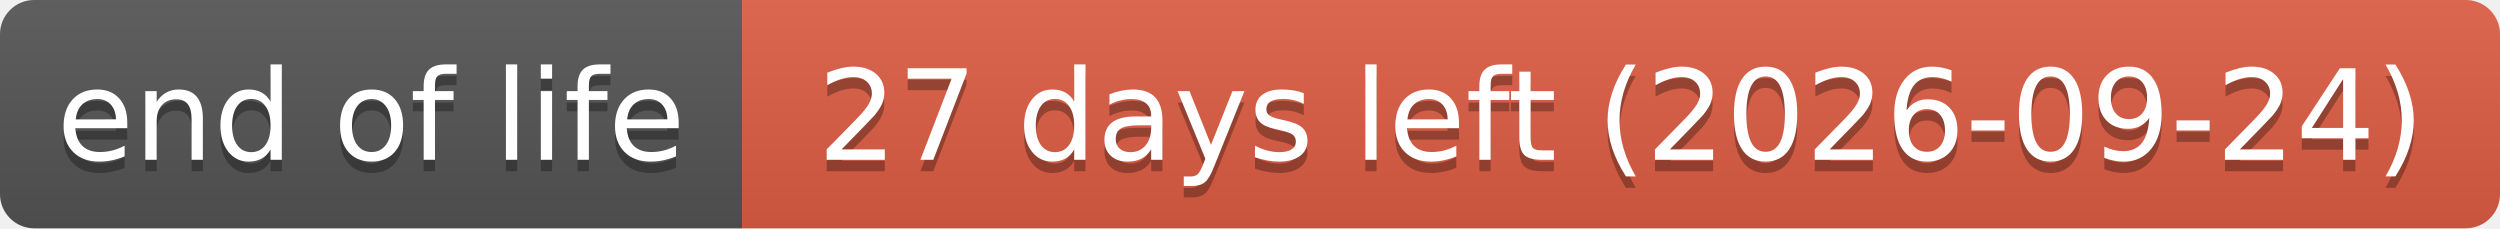
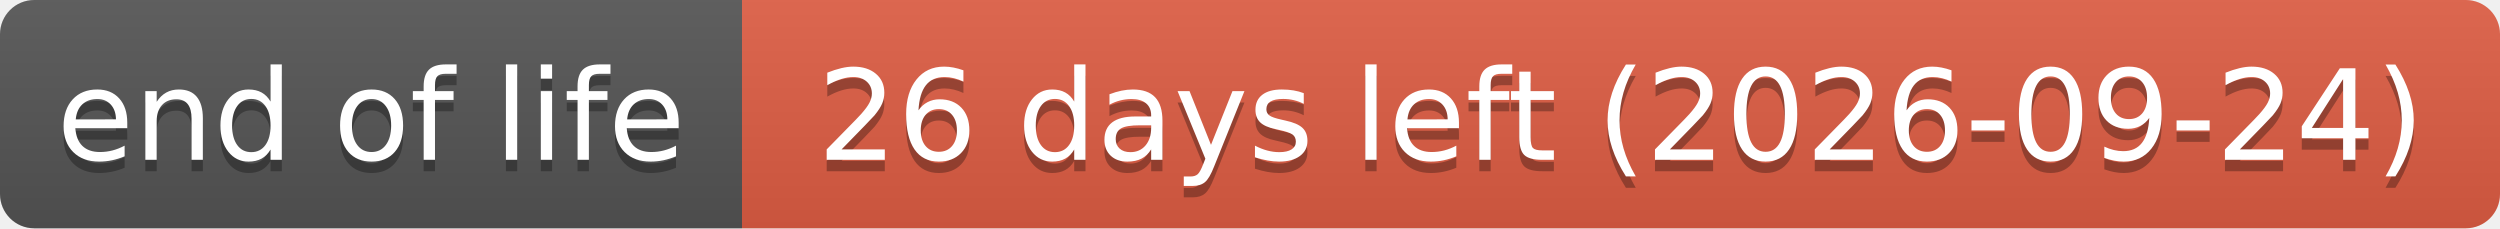
- <svg xmlns="http://www.w3.org/2000/svg" width="219" height="20" role="img" aria-label="end of life: 27 days left (2026-09-24)">
+ <svg xmlns="http://www.w3.org/2000/svg" width="219" height="20" role="img" aria-label="end of life: 26 days left (2026-09-24)">
  <linearGradient id="s" x2="0" y2="100%">
    <stop offset="0" stop-color="#bbb" stop-opacity=".1" />
    <stop offset="1" stop-opacity=".1" />
  </linearGradient>
  <clipPath id="r">
    <rect width="219" height="20" rx="3" fill="#fff" />
  </clipPath>
  <g clip-path="url(#r)">
    <rect width="65" height="20" fill="#555" />
    <rect x="65" width="154" height="20" fill="#e05d44" />
    <rect width="219" height="20" fill="url(#s)" />
  </g>
  <g fill="#fff" text-anchor="middle" font-family="Verdana,Geneva,DejaVu Sans,sans-serif" text-rendering="geometricPrecision" font-size="110">
    <text aria-hidden="true" x="325" y="150" fill="#010101" fill-opacity=".3" transform="scale(.1)" textLength="551">end of life</text>
    <text x="325" y="140" transform="scale(.1)" textLength="551">end of life</text>
-     <text aria-hidden="true" x="1420" y="150" fill="#010101" fill-opacity=".3" transform="scale(.1)" textLength="1441">27 days left (2026-09-24)</text>
-     <text x="1420" y="140" transform="scale(.1)" textLength="1441">27 days left (2026-09-24)</text>
+     <text aria-hidden="true" x="1420" y="150" fill="#010101" fill-opacity=".3" transform="scale(.1)" textLength="1441">26 days left (2026-09-24)</text>
+     <text x="1420" y="140" transform="scale(.1)" textLength="1441">26 days left (2026-09-24)</text>
  </g>
</svg>
